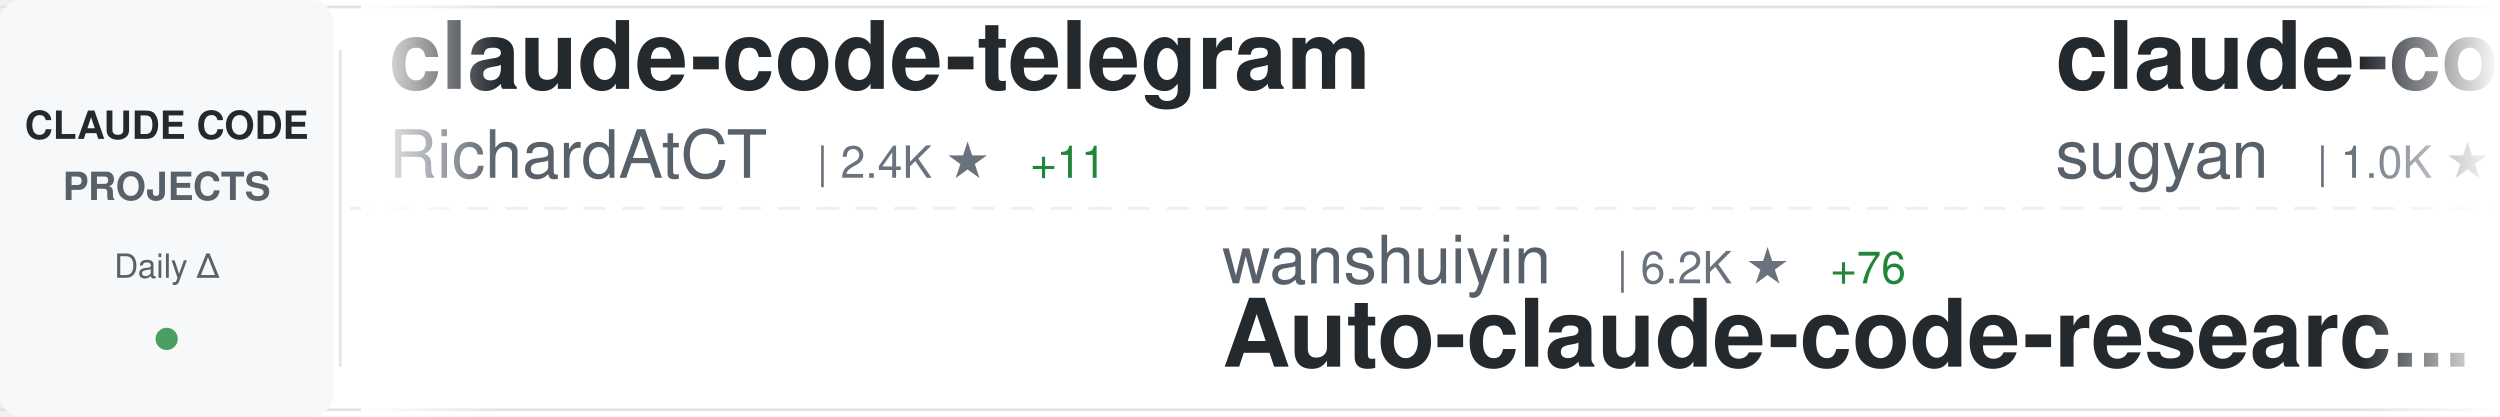
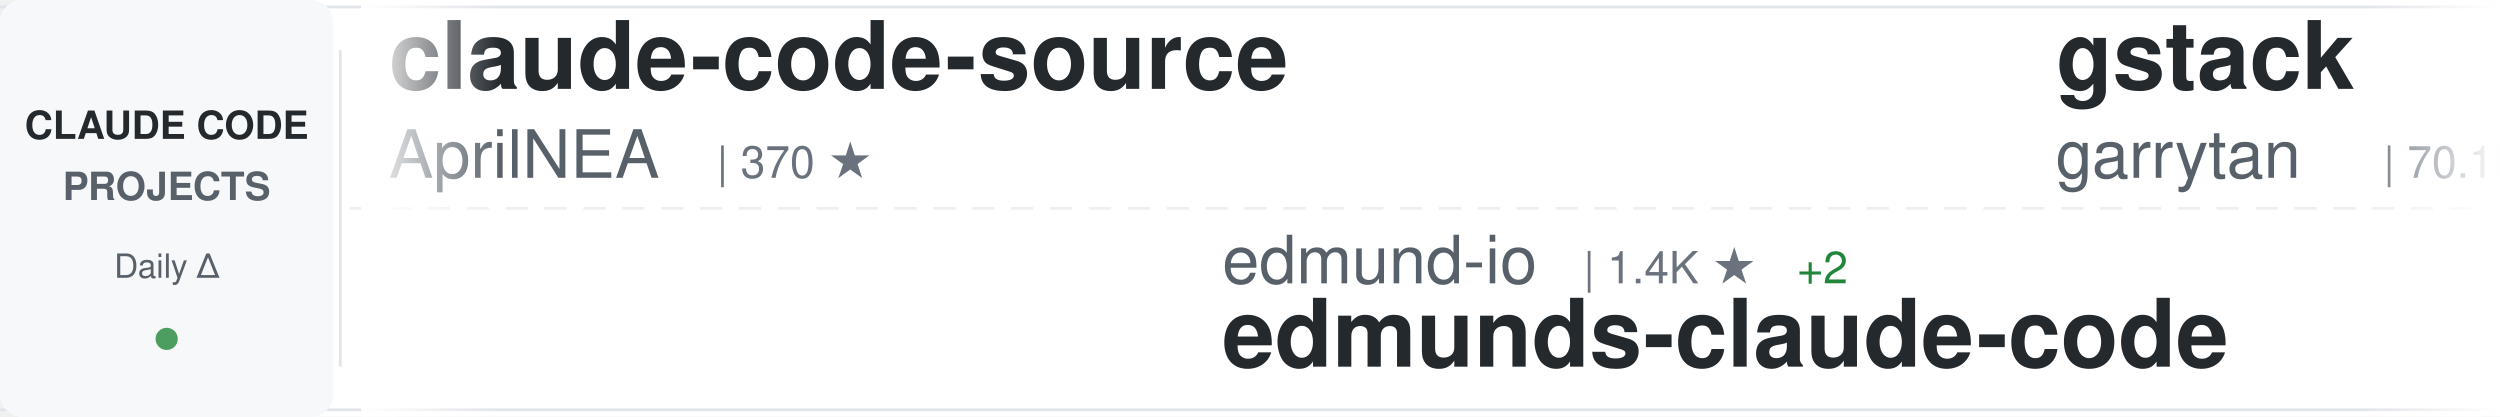
<svg xmlns="http://www.w3.org/2000/svg" width="900" height="150">
  <defs>
    <linearGradient id="awesomeLeftFade" x1="0%" y1="0%" x2="100%" y2="0%">
      <stop offset="0%" style="stop-color:#ffffff;stop-opacity:1" />
      <stop offset="100%" style="stop-color:#ffffff;stop-opacity:0" />
    </linearGradient>
    <linearGradient id="awesomeRightFade" x1="0%" y1="0%" x2="100%" y2="0%">
      <stop offset="0%" style="stop-color:#ffffff;stop-opacity:0" />
      <stop offset="100%" style="stop-color:#ffffff;stop-opacity:1" />
    </linearGradient>
  </defs>
  <rect width="900" height="150" fill="#ffffff" rx="8" />
  <rect x="0" y="2" width="900" height="1" fill="#e1e4e8" />
  <rect x="0" y="147" width="900" height="1" fill="#e1e4e8" />
  <line x1="0" y1="75" x2="900" y2="75" stroke="#e1e4e8" stroke-width="1" stroke-dasharray="8 6" opacity="0.6" />
  <rect x="0" y="0" width="120" height="150" fill="#f6f8fa" rx="8" />
  <text x="60" y="50" font-family="-apple-system, BlinkMacSystemFont, 'Segoe UI', Helvetica, Arial, sans-serif" font-size="14" font-weight="600" fill="#24292e" text-anchor="middle">CLAUDE CODE</text>
  <text x="60" y="72" font-family="-apple-system, BlinkMacSystemFont, 'Segoe UI', Helvetica, Arial, sans-serif" font-size="14" font-weight="600" fill="#586069" text-anchor="middle">PROJECTS</text>
  <text x="60" y="100" font-family="-apple-system, BlinkMacSystemFont, 'Segoe UI', Helvetica, Arial, sans-serif" font-size="12" font-weight="500" fill="#586069" text-anchor="middle">Daily Δ</text>
  <circle cx="60" cy="122" r="4" fill="#22863a" opacity="0.8" />
  <rect x="122" y="18" width="1" height="114" fill="#e1e4e8" />
  <clipPath id="awesomeTickerClip">
    <rect x="130" y="0" width="770" height="150" />
  </clipPath>
  <g clip-path="url(#awesomeTickerClip)">
    <g id="awesomeTickerItems">
      <animateTransform attributeName="transform" attributeType="XML" type="translate" from="0 0" to="-3000 0" dur="54s" repeatCount="indefinite" />
      <g transform="translate(0, 0)">
-         <text x="140" y="32" font-family="-apple-system, BlinkMacSystemFont, 'Segoe UI', Helvetica, Arial, sans-serif" font-size="34" font-weight="600" fill="#24292e">claude-code-telegram</text>
-         <text x="140" y="64" font-family="-apple-system, BlinkMacSystemFont, 'Segoe UI', Helvetica, Arial, sans-serif" font-size="24" font-weight="400" fill="#586069">RichardAtCT</text>
-         <text x="294" y="64" font-family="-apple-system, BlinkMacSystemFont, 'Segoe UI', Helvetica, Arial, sans-serif" font-size="16" font-weight="500" fill="#6a737d">| 2.4K ★</text>
-         <text x="371" y="64" font-family="-apple-system, BlinkMacSystemFont, 'Segoe UI', Helvetica, Arial, sans-serif" font-size="16" font-weight="500" fill="#22863a"> +11</text>
+         <text x="140" y="32" font-family="-apple-system, BlinkMacSystemFont, 'Segoe UI', Helvetica, Arial, sans-serif" font-size="34" font-weight="600" fill="#24292e">claude-code-source</text>
+         <text x="140" y="64" font-family="-apple-system, BlinkMacSystemFont, 'Segoe UI', Helvetica, Arial, sans-serif" font-size="24" font-weight="400" fill="#586069">AprilNEA</text>
+         <text x="258" y="64" font-family="-apple-system, BlinkMacSystemFont, 'Segoe UI', Helvetica, Arial, sans-serif" font-size="16" font-weight="500" fill="#6a737d">| 370 ★</text>
      </g>
      <g transform="translate(300, 0)">
-         <text x="140" y="102" font-family="-apple-system, BlinkMacSystemFont, 'Segoe UI', Helvetica, Arial, sans-serif" font-size="24" font-weight="400" fill="#586069">wanshuiyin</text>
-         <text x="282" y="102" font-family="-apple-system, BlinkMacSystemFont, 'Segoe UI', Helvetica, Arial, sans-serif" font-size="16" font-weight="500" fill="#6a737d">| 6.2K ★</text>
-         <text x="359" y="102" font-family="-apple-system, BlinkMacSystemFont, 'Segoe UI', Helvetica, Arial, sans-serif" font-size="16" font-weight="500" fill="#22863a"> +76</text>
-         <text x="140" y="132" font-family="-apple-system, BlinkMacSystemFont, 'Segoe UI', Helvetica, Arial, sans-serif" font-size="34" font-weight="600" fill="#24292e">Auto-claude-code-researc...</text>
+         <text x="140" y="102" font-family="-apple-system, BlinkMacSystemFont, 'Segoe UI', Helvetica, Arial, sans-serif" font-size="24" font-weight="400" fill="#586069">edmund-io</text>
+         <text x="270" y="102" font-family="-apple-system, BlinkMacSystemFont, 'Segoe UI', Helvetica, Arial, sans-serif" font-size="16" font-weight="500" fill="#6a737d">| 1.4K ★</text>
+         <text x="347" y="102" font-family="-apple-system, BlinkMacSystemFont, 'Segoe UI', Helvetica, Arial, sans-serif" font-size="16" font-weight="500" fill="#22863a"> +2</text>
+         <text x="140" y="132" font-family="-apple-system, BlinkMacSystemFont, 'Segoe UI', Helvetica, Arial, sans-serif" font-size="34" font-weight="600" fill="#24292e">edmunds-claude-code</text>
      </g>
      <g transform="translate(600, 0)">
-         <text x="140" y="32" font-family="-apple-system, BlinkMacSystemFont, 'Segoe UI', Helvetica, Arial, sans-serif" font-size="34" font-weight="600" fill="#24292e">claude-code-webui</text>
-         <text x="140" y="64" font-family="-apple-system, BlinkMacSystemFont, 'Segoe UI', Helvetica, Arial, sans-serif" font-size="24" font-weight="400" fill="#586069">sugyan</text>
-         <text x="234" y="64" font-family="-apple-system, BlinkMacSystemFont, 'Segoe UI', Helvetica, Arial, sans-serif" font-size="16" font-weight="500" fill="#6a737d">| 1.0K ★</text>
-         <text x="311" y="64" font-family="-apple-system, BlinkMacSystemFont, 'Segoe UI', Helvetica, Arial, sans-serif" font-size="16" font-weight="500" fill="#22863a"> +1</text>
+         <text x="140" y="32" font-family="-apple-system, BlinkMacSystemFont, 'Segoe UI', Helvetica, Arial, sans-serif" font-size="34" font-weight="600" fill="#24292e">gstack</text>
+         <text x="140" y="64" font-family="-apple-system, BlinkMacSystemFont, 'Segoe UI', Helvetica, Arial, sans-serif" font-size="24" font-weight="400" fill="#586069">garrytan</text>
+         <text x="258" y="64" font-family="-apple-system, BlinkMacSystemFont, 'Segoe UI', Helvetica, Arial, sans-serif" font-size="16" font-weight="500" fill="#6a737d">| 70.1K ★</text>
+         <text x="344" y="64" font-family="-apple-system, BlinkMacSystemFont, 'Segoe UI', Helvetica, Arial, sans-serif" font-size="16" font-weight="500" fill="#22863a"> +702</text>
      </g>
      <g transform="translate(900, 0)">
-         <text x="140" y="102" font-family="-apple-system, BlinkMacSystemFont, 'Segoe UI', Helvetica, Arial, sans-serif" font-size="24" font-weight="400" fill="#586069">anthropics</text>
-         <text x="282" y="102" font-family="-apple-system, BlinkMacSystemFont, 'Segoe UI', Helvetica, Arial, sans-serif" font-size="16" font-weight="500" fill="#6a737d">| 4.2K ★</text>
-         <text x="359" y="102" font-family="-apple-system, BlinkMacSystemFont, 'Segoe UI', Helvetica, Arial, sans-serif" font-size="16" font-weight="500" fill="#22863a"> +11</text>
-         <text x="140" y="132" font-family="-apple-system, BlinkMacSystemFont, 'Segoe UI', Helvetica, Arial, sans-serif" font-size="34" font-weight="600" fill="#24292e">claude-code-security-rev...</text>
+         <text x="140" y="102" font-family="-apple-system, BlinkMacSystemFont, 'Segoe UI', Helvetica, Arial, sans-serif" font-size="24" font-weight="400" fill="#586069">luyao618</text>
+         <text x="258" y="102" font-family="-apple-system, BlinkMacSystemFont, 'Segoe UI', Helvetica, Arial, sans-serif" font-size="16" font-weight="500" fill="#6a737d">| 1.1K ★</text>
+         <text x="335" y="102" font-family="-apple-system, BlinkMacSystemFont, 'Segoe UI', Helvetica, Arial, sans-serif" font-size="16" font-weight="500" fill="#22863a"> +12</text>
+         <text x="140" y="132" font-family="-apple-system, BlinkMacSystemFont, 'Segoe UI', Helvetica, Arial, sans-serif" font-size="34" font-weight="600" fill="#24292e">Claude-Code-Source-Study</text>
      </g>
      <g transform="translate(1200, 0)">
-         <text x="140" y="32" font-family="-apple-system, BlinkMacSystemFont, 'Segoe UI', Helvetica, Arial, sans-serif" font-size="34" font-weight="600" fill="#24292e">ralph-claude-code</text>
-         <text x="140" y="64" font-family="-apple-system, BlinkMacSystemFont, 'Segoe UI', Helvetica, Arial, sans-serif" font-size="24" font-weight="400" fill="#586069">frankbria</text>
-         <text x="270" y="64" font-family="-apple-system, BlinkMacSystemFont, 'Segoe UI', Helvetica, Arial, sans-serif" font-size="16" font-weight="500" fill="#6a737d">| 8.6K ★</text>
-         <text x="347" y="64" font-family="-apple-system, BlinkMacSystemFont, 'Segoe UI', Helvetica, Arial, sans-serif" font-size="16" font-weight="500" fill="#22863a"> +17</text>
+         <text x="140" y="32" font-family="-apple-system, BlinkMacSystemFont, 'Segoe UI', Helvetica, Arial, sans-serif" font-size="34" font-weight="600" fill="#24292e">learn-claude-code</text>
+         <text x="140" y="64" font-family="-apple-system, BlinkMacSystemFont, 'Segoe UI', Helvetica, Arial, sans-serif" font-size="24" font-weight="400" fill="#586069">shareAI-lab</text>
+         <text x="294" y="64" font-family="-apple-system, BlinkMacSystemFont, 'Segoe UI', Helvetica, Arial, sans-serif" font-size="16" font-weight="500" fill="#6a737d">| 51.8K ★</text>
+         <text x="380" y="64" font-family="-apple-system, BlinkMacSystemFont, 'Segoe UI', Helvetica, Arial, sans-serif" font-size="16" font-weight="500" fill="#22863a"> +377</text>
      </g>
      <g transform="translate(1500, 0)">
-         <text x="140" y="102" font-family="-apple-system, BlinkMacSystemFont, 'Segoe UI', Helvetica, Arial, sans-serif" font-size="24" font-weight="400" fill="#586069">shareAI-lab</text>
-         <text x="294" y="102" font-family="-apple-system, BlinkMacSystemFont, 'Segoe UI', Helvetica, Arial, sans-serif" font-size="16" font-weight="500" fill="#6a737d">| 51.7K ★</text>
-         <text x="380" y="102" font-family="-apple-system, BlinkMacSystemFont, 'Segoe UI', Helvetica, Arial, sans-serif" font-size="16" font-weight="500" fill="#22863a"> +383</text>
-         <text x="140" y="132" font-family="-apple-system, BlinkMacSystemFont, 'Segoe UI', Helvetica, Arial, sans-serif" font-size="34" font-weight="600" fill="#24292e">learn-claude-code</text>
+         <text x="140" y="102" font-family="-apple-system, BlinkMacSystemFont, 'Segoe UI', Helvetica, Arial, sans-serif" font-size="24" font-weight="400" fill="#586069">pengchengneo</text>
+         <text x="306" y="102" font-family="-apple-system, BlinkMacSystemFont, 'Segoe UI', Helvetica, Arial, sans-serif" font-size="16" font-weight="500" fill="#6a737d">| 1.1K ★</text>
+         <text x="383" y="102" font-family="-apple-system, BlinkMacSystemFont, 'Segoe UI', Helvetica, Arial, sans-serif" font-size="16" font-weight="500" fill="#22863a"> +9</text>
+         <text x="140" y="132" font-family="-apple-system, BlinkMacSystemFont, 'Segoe UI', Helvetica, Arial, sans-serif" font-size="34" font-weight="600" fill="#24292e">Claude-Code</text>
      </g>
      <g transform="translate(1800, 0)">
-         <text x="140" y="32" font-family="-apple-system, BlinkMacSystemFont, 'Segoe UI', Helvetica, Arial, sans-serif" font-size="34" font-weight="600" fill="#24292e">claude-code-system-promp...</text>
-         <text x="140" y="64" font-family="-apple-system, BlinkMacSystemFont, 'Segoe UI', Helvetica, Arial, sans-serif" font-size="24" font-weight="400" fill="#586069">Piebald-AI</text>
-         <text x="282" y="64" font-family="-apple-system, BlinkMacSystemFont, 'Segoe UI', Helvetica, Arial, sans-serif" font-size="16" font-weight="500" fill="#6a737d">| 8.6K ★</text>
-         <text x="359" y="64" font-family="-apple-system, BlinkMacSystemFont, 'Segoe UI', Helvetica, Arial, sans-serif" font-size="16" font-weight="500" fill="#22863a"> +23</text>
+         <text x="140" y="32" font-family="-apple-system, BlinkMacSystemFont, 'Segoe UI', Helvetica, Arial, sans-serif" font-size="34" font-weight="600" fill="#24292e">claude-code-router</text>
+         <text x="140" y="64" font-family="-apple-system, BlinkMacSystemFont, 'Segoe UI', Helvetica, Arial, sans-serif" font-size="24" font-weight="400" fill="#586069">musistudio</text>
+         <text x="282" y="64" font-family="-apple-system, BlinkMacSystemFont, 'Segoe UI', Helvetica, Arial, sans-serif" font-size="16" font-weight="500" fill="#6a737d">| 32.0K ★</text>
+         <text x="368" y="64" font-family="-apple-system, BlinkMacSystemFont, 'Segoe UI', Helvetica, Arial, sans-serif" font-size="16" font-weight="500" fill="#22863a"> +54</text>
      </g>
      <g transform="translate(2100, 0)">
-         <text x="140" y="102" font-family="-apple-system, BlinkMacSystemFont, 'Segoe UI', Helvetica, Arial, sans-serif" font-size="24" font-weight="400" fill="#586069">LING71671</text>
-         <text x="270" y="102" font-family="-apple-system, BlinkMacSystemFont, 'Segoe UI', Helvetica, Arial, sans-serif" font-size="16" font-weight="500" fill="#6a737d">| 723 ★</text>
-         <text x="338" y="102" font-family="-apple-system, BlinkMacSystemFont, 'Segoe UI', Helvetica, Arial, sans-serif" font-size="16" font-weight="500" fill="#22863a"> +10</text>
-         <text x="140" y="132" font-family="-apple-system, BlinkMacSystemFont, 'Segoe UI', Helvetica, Arial, sans-serif" font-size="34" font-weight="600" fill="#24292e">Open-ClaudeCode</text>
+         <text x="140" y="102" font-family="-apple-system, BlinkMacSystemFont, 'Segoe UI', Helvetica, Arial, sans-serif" font-size="24" font-weight="400" fill="#586069">fuergaosi233</text>
+         <text x="306" y="102" font-family="-apple-system, BlinkMacSystemFont, 'Segoe UI', Helvetica, Arial, sans-serif" font-size="16" font-weight="500" fill="#6a737d">| 2.4K ★</text>
+         <text x="383" y="102" font-family="-apple-system, BlinkMacSystemFont, 'Segoe UI', Helvetica, Arial, sans-serif" font-size="16" font-weight="500" fill="#22863a"> +8</text>
+         <text x="140" y="132" font-family="-apple-system, BlinkMacSystemFont, 'Segoe UI', Helvetica, Arial, sans-serif" font-size="34" font-weight="600" fill="#24292e">claude-code-proxy</text>
      </g>
      <g transform="translate(2400, 0)">
-         <text x="140" y="32" font-family="-apple-system, BlinkMacSystemFont, 'Segoe UI', Helvetica, Arial, sans-serif" font-size="34" font-weight="600" fill="#24292e">claude-skills</text>
-         <text x="140" y="64" font-family="-apple-system, BlinkMacSystemFont, 'Segoe UI', Helvetica, Arial, sans-serif" font-size="24" font-weight="400" fill="#586069">alirezarezvani</text>
-         <text x="330" y="64" font-family="-apple-system, BlinkMacSystemFont, 'Segoe UI', Helvetica, Arial, sans-serif" font-size="16" font-weight="500" fill="#6a737d">| 10.5K ★</text>
-         <text x="416" y="64" font-family="-apple-system, BlinkMacSystemFont, 'Segoe UI', Helvetica, Arial, sans-serif" font-size="16" font-weight="500" fill="#22863a"> +160</text>
+         <text x="140" y="32" font-family="-apple-system, BlinkMacSystemFont, 'Segoe UI', Helvetica, Arial, sans-serif" font-size="34" font-weight="600" fill="#24292e">claude-code-infrastructu...</text>
+         <text x="140" y="64" font-family="-apple-system, BlinkMacSystemFont, 'Segoe UI', Helvetica, Arial, sans-serif" font-size="24" font-weight="400" fill="#586069">diet103</text>
+         <text x="246" y="64" font-family="-apple-system, BlinkMacSystemFont, 'Segoe UI', Helvetica, Arial, sans-serif" font-size="16" font-weight="500" fill="#6a737d">| 9.4K ★</text>
+         <text x="323" y="64" font-family="-apple-system, BlinkMacSystemFont, 'Segoe UI', Helvetica, Arial, sans-serif" font-size="16" font-weight="500" fill="#22863a"> +2</text>
      </g>
      <g transform="translate(2700, 0)">
-         <text x="140" y="102" font-family="-apple-system, BlinkMacSystemFont, 'Segoe UI', Helvetica, Arial, sans-serif" font-size="24" font-weight="400" fill="#586069">rohitg00</text>
-         <text x="258" y="102" font-family="-apple-system, BlinkMacSystemFont, 'Segoe UI', Helvetica, Arial, sans-serif" font-size="16" font-weight="500" fill="#6a737d">| 1.2K ★</text>
-         <text x="335" y="102" font-family="-apple-system, BlinkMacSystemFont, 'Segoe UI', Helvetica, Arial, sans-serif" font-size="16" font-weight="500" fill="#22863a"> +13</text>
-         <text x="140" y="132" font-family="-apple-system, BlinkMacSystemFont, 'Segoe UI', Helvetica, Arial, sans-serif" font-size="34" font-weight="600" fill="#24292e">awesome-claude-code-tool...</text>
+         <text x="140" y="102" font-family="-apple-system, BlinkMacSystemFont, 'Segoe UI', Helvetica, Arial, sans-serif" font-size="24" font-weight="400" fill="#586069">lorryjovens-hub</text>
+         <text x="342" y="102" font-family="-apple-system, BlinkMacSystemFont, 'Segoe UI', Helvetica, Arial, sans-serif" font-size="16" font-weight="500" fill="#6a737d">| 1.3K ★</text>
+         <text x="419" y="102" font-family="-apple-system, BlinkMacSystemFont, 'Segoe UI', Helvetica, Arial, sans-serif" font-size="16" font-weight="500" fill="#22863a"> +10</text>
+         <text x="140" y="132" font-family="-apple-system, BlinkMacSystemFont, 'Segoe UI', Helvetica, Arial, sans-serif" font-size="34" font-weight="600" fill="#24292e">claude-code-rust</text>
      </g>
      <g transform="translate(3000, 0)">
-         <text x="140" y="32" font-family="-apple-system, BlinkMacSystemFont, 'Segoe UI', Helvetica, Arial, sans-serif" font-size="34" font-weight="600" fill="#24292e">claude-code-telegram</text>
-         <text x="140" y="64" font-family="-apple-system, BlinkMacSystemFont, 'Segoe UI', Helvetica, Arial, sans-serif" font-size="24" font-weight="400" fill="#586069">RichardAtCT</text>
-         <text x="294" y="64" font-family="-apple-system, BlinkMacSystemFont, 'Segoe UI', Helvetica, Arial, sans-serif" font-size="16" font-weight="500" fill="#6a737d">| 2.4K ★</text>
-         <text x="371" y="64" font-family="-apple-system, BlinkMacSystemFont, 'Segoe UI', Helvetica, Arial, sans-serif" font-size="16" font-weight="500" fill="#22863a"> +11</text>
+         <text x="140" y="32" font-family="-apple-system, BlinkMacSystemFont, 'Segoe UI', Helvetica, Arial, sans-serif" font-size="34" font-weight="600" fill="#24292e">claude-code-source</text>
+         <text x="140" y="64" font-family="-apple-system, BlinkMacSystemFont, 'Segoe UI', Helvetica, Arial, sans-serif" font-size="24" font-weight="400" fill="#586069">AprilNEA</text>
+         <text x="258" y="64" font-family="-apple-system, BlinkMacSystemFont, 'Segoe UI', Helvetica, Arial, sans-serif" font-size="16" font-weight="500" fill="#6a737d">| 370 ★</text>
      </g>
      <g transform="translate(3300, 0)">
-         <text x="140" y="102" font-family="-apple-system, BlinkMacSystemFont, 'Segoe UI', Helvetica, Arial, sans-serif" font-size="24" font-weight="400" fill="#586069">wanshuiyin</text>
-         <text x="282" y="102" font-family="-apple-system, BlinkMacSystemFont, 'Segoe UI', Helvetica, Arial, sans-serif" font-size="16" font-weight="500" fill="#6a737d">| 6.2K ★</text>
-         <text x="359" y="102" font-family="-apple-system, BlinkMacSystemFont, 'Segoe UI', Helvetica, Arial, sans-serif" font-size="16" font-weight="500" fill="#22863a"> +76</text>
-         <text x="140" y="132" font-family="-apple-system, BlinkMacSystemFont, 'Segoe UI', Helvetica, Arial, sans-serif" font-size="34" font-weight="600" fill="#24292e">Auto-claude-code-researc...</text>
+         <text x="140" y="102" font-family="-apple-system, BlinkMacSystemFont, 'Segoe UI', Helvetica, Arial, sans-serif" font-size="24" font-weight="400" fill="#586069">edmund-io</text>
+         <text x="270" y="102" font-family="-apple-system, BlinkMacSystemFont, 'Segoe UI', Helvetica, Arial, sans-serif" font-size="16" font-weight="500" fill="#6a737d">| 1.4K ★</text>
+         <text x="347" y="102" font-family="-apple-system, BlinkMacSystemFont, 'Segoe UI', Helvetica, Arial, sans-serif" font-size="16" font-weight="500" fill="#22863a"> +2</text>
+         <text x="140" y="132" font-family="-apple-system, BlinkMacSystemFont, 'Segoe UI', Helvetica, Arial, sans-serif" font-size="34" font-weight="600" fill="#24292e">edmunds-claude-code</text>
      </g>
      <g transform="translate(3600, 0)">
-         <text x="140" y="32" font-family="-apple-system, BlinkMacSystemFont, 'Segoe UI', Helvetica, Arial, sans-serif" font-size="34" font-weight="600" fill="#24292e">claude-code-webui</text>
-         <text x="140" y="64" font-family="-apple-system, BlinkMacSystemFont, 'Segoe UI', Helvetica, Arial, sans-serif" font-size="24" font-weight="400" fill="#586069">sugyan</text>
-         <text x="234" y="64" font-family="-apple-system, BlinkMacSystemFont, 'Segoe UI', Helvetica, Arial, sans-serif" font-size="16" font-weight="500" fill="#6a737d">| 1.0K ★</text>
-         <text x="311" y="64" font-family="-apple-system, BlinkMacSystemFont, 'Segoe UI', Helvetica, Arial, sans-serif" font-size="16" font-weight="500" fill="#22863a"> +1</text>
+         <text x="140" y="32" font-family="-apple-system, BlinkMacSystemFont, 'Segoe UI', Helvetica, Arial, sans-serif" font-size="34" font-weight="600" fill="#24292e">gstack</text>
+         <text x="140" y="64" font-family="-apple-system, BlinkMacSystemFont, 'Segoe UI', Helvetica, Arial, sans-serif" font-size="24" font-weight="400" fill="#586069">garrytan</text>
+         <text x="258" y="64" font-family="-apple-system, BlinkMacSystemFont, 'Segoe UI', Helvetica, Arial, sans-serif" font-size="16" font-weight="500" fill="#6a737d">| 70.1K ★</text>
+         <text x="344" y="64" font-family="-apple-system, BlinkMacSystemFont, 'Segoe UI', Helvetica, Arial, sans-serif" font-size="16" font-weight="500" fill="#22863a"> +702</text>
      </g>
      <g transform="translate(3900, 0)">
-         <text x="140" y="102" font-family="-apple-system, BlinkMacSystemFont, 'Segoe UI', Helvetica, Arial, sans-serif" font-size="24" font-weight="400" fill="#586069">anthropics</text>
-         <text x="282" y="102" font-family="-apple-system, BlinkMacSystemFont, 'Segoe UI', Helvetica, Arial, sans-serif" font-size="16" font-weight="500" fill="#6a737d">| 4.2K ★</text>
-         <text x="359" y="102" font-family="-apple-system, BlinkMacSystemFont, 'Segoe UI', Helvetica, Arial, sans-serif" font-size="16" font-weight="500" fill="#22863a"> +11</text>
-         <text x="140" y="132" font-family="-apple-system, BlinkMacSystemFont, 'Segoe UI', Helvetica, Arial, sans-serif" font-size="34" font-weight="600" fill="#24292e">claude-code-security-rev...</text>
+         <text x="140" y="102" font-family="-apple-system, BlinkMacSystemFont, 'Segoe UI', Helvetica, Arial, sans-serif" font-size="24" font-weight="400" fill="#586069">luyao618</text>
+         <text x="258" y="102" font-family="-apple-system, BlinkMacSystemFont, 'Segoe UI', Helvetica, Arial, sans-serif" font-size="16" font-weight="500" fill="#6a737d">| 1.1K ★</text>
+         <text x="335" y="102" font-family="-apple-system, BlinkMacSystemFont, 'Segoe UI', Helvetica, Arial, sans-serif" font-size="16" font-weight="500" fill="#22863a"> +12</text>
+         <text x="140" y="132" font-family="-apple-system, BlinkMacSystemFont, 'Segoe UI', Helvetica, Arial, sans-serif" font-size="34" font-weight="600" fill="#24292e">Claude-Code-Source-Study</text>
      </g>
    </g>
  </g>
  <rect x="130" y="0" width="50" height="150" fill="url(#awesomeLeftFade)" />
  <rect x="850" y="0" width="50" height="150" fill="url(#awesomeRightFade)" />
</svg>
